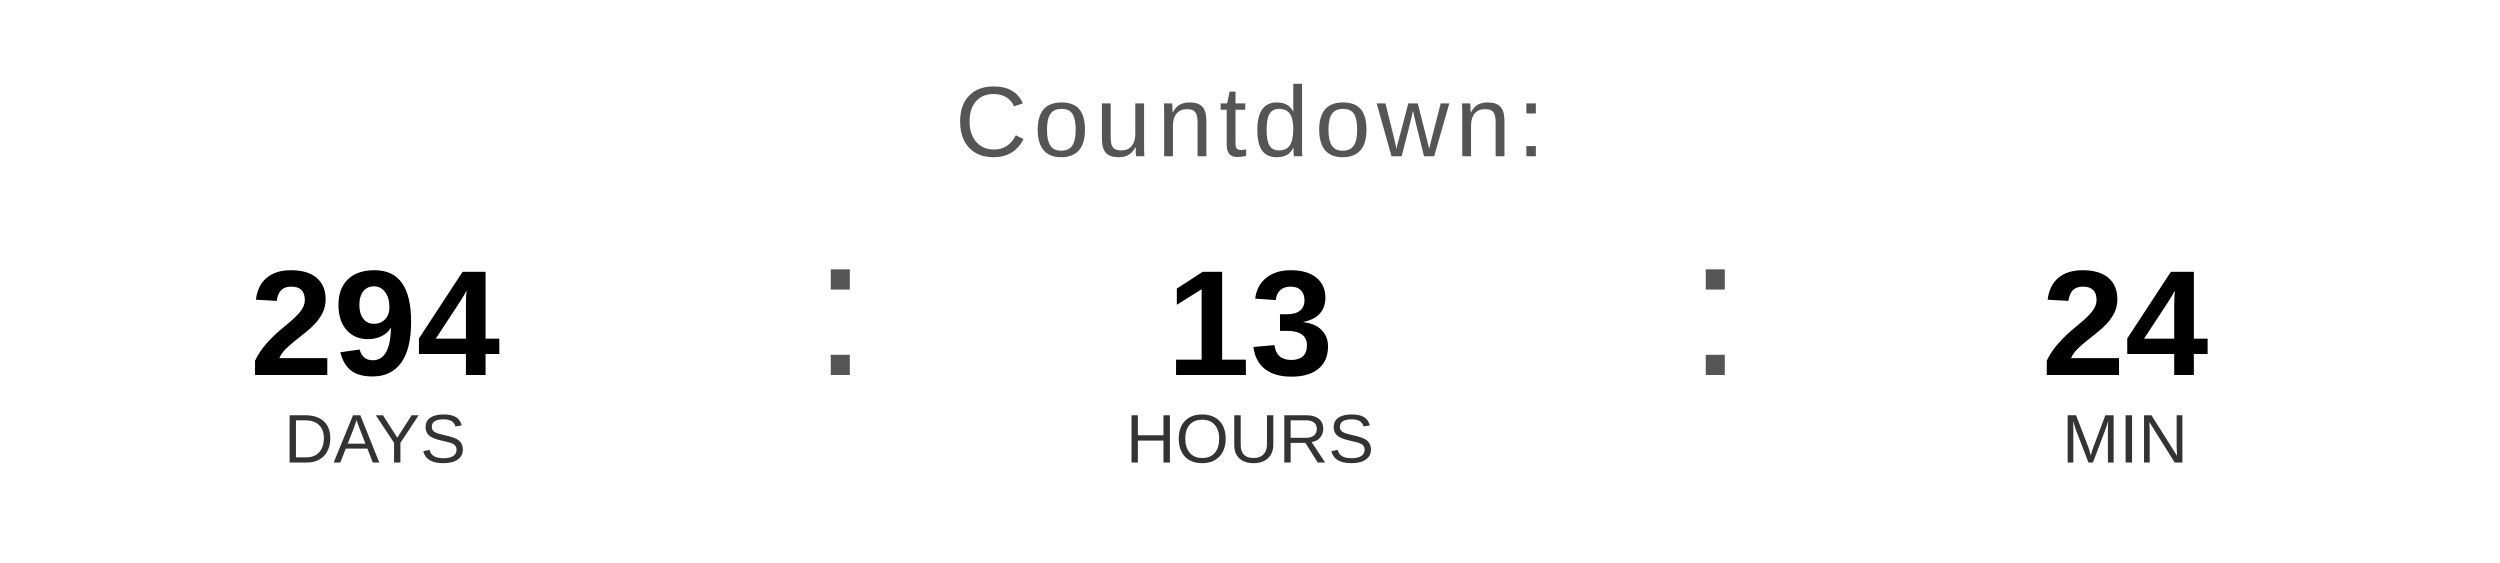
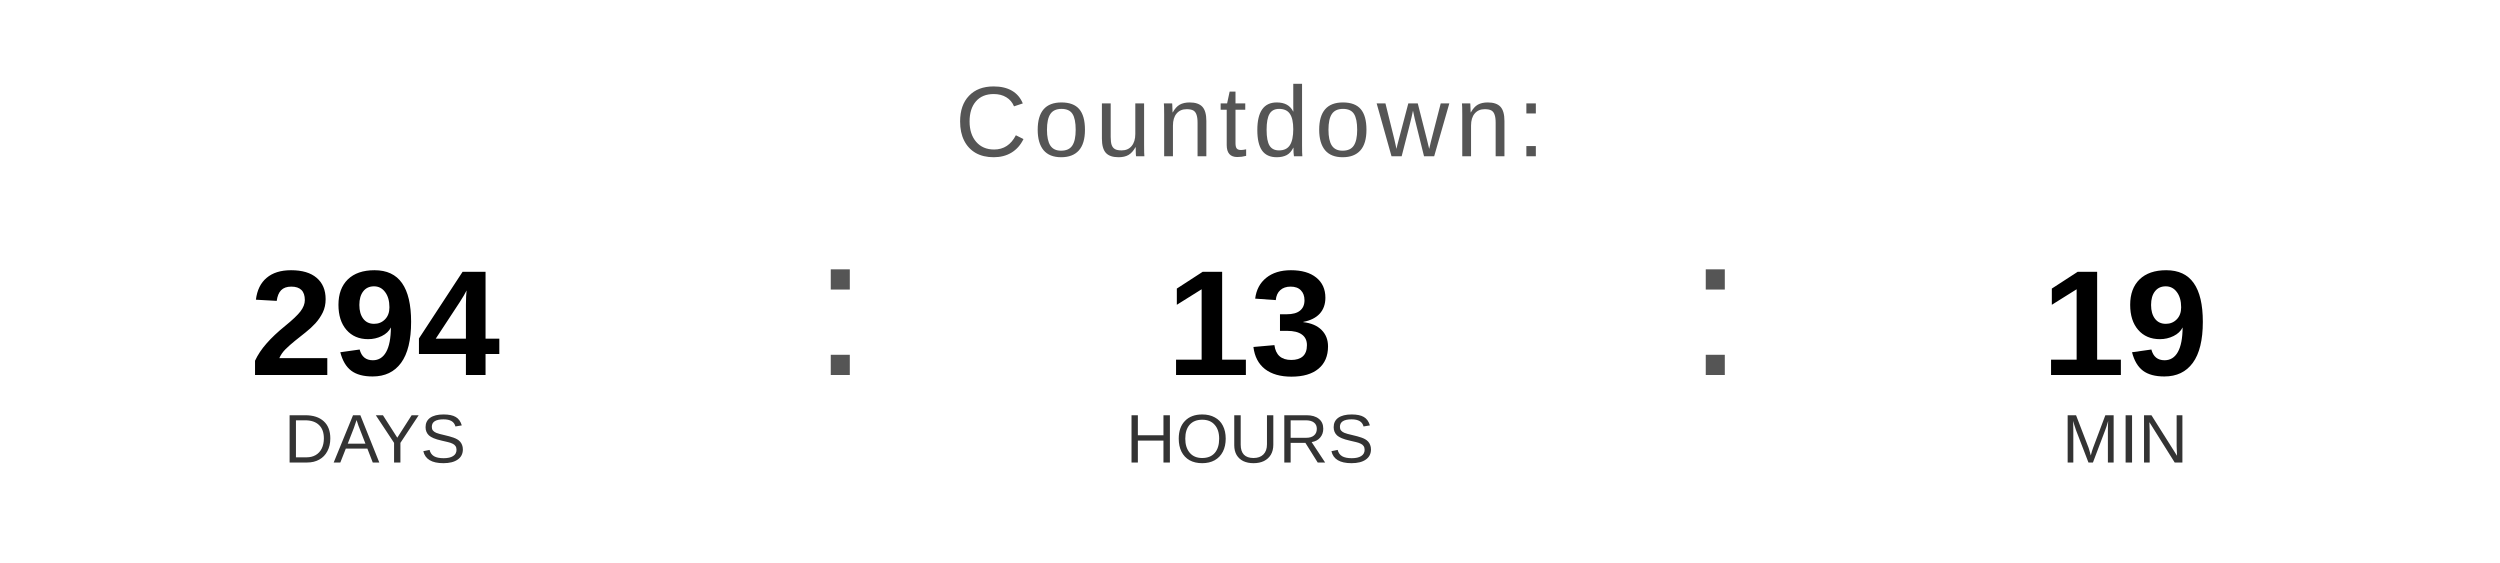
<svg xmlns="http://www.w3.org/2000/svg" width="400" height="90" viewBox="0 0 400 90">
  <text x="200" y="25" font-family="Arial, Helvetica, sans-serif" font-size="16" fill="#555555" text-anchor="middle" letter-spacing="1">
    Countdown:
  </text>
  <text x="60" y="60" font-family="Arial, Helvetica, sans-serif" font-size="24" font-weight="bold" fill="#000000" text-anchor="middle">294</text>
  <text x="60" y="74" font-family="Arial, Helvetica, sans-serif" font-size="11" fill="#333333" text-anchor="middle">DAYS</text>
  <text x="130" y="60" font-family="Arial, sans-serif" font-size="32" fill="#555555">:</text>
  <text x="200" y="60" font-family="Arial, Helvetica, sans-serif" font-size="24" font-weight="bold" fill="#000000" text-anchor="middle">13</text>
  <text x="200" y="74" font-family="Arial, Helvetica, sans-serif" font-size="11" fill="#333333" text-anchor="middle">HOURS</text>
  <text x="270" y="60" font-family="Arial, sans-serif" font-size="32" fill="#555555">:</text>
-   <text x="340" y="60" font-family="Arial, Helvetica, sans-serif" font-size="24" font-weight="bold" fill="#000000" text-anchor="middle">24</text>
+   <text x="340" y="60" font-family="Arial, Helvetica, sans-serif" font-size="24" font-weight="bold" fill="#000000" text-anchor="middle">19</text>
  <text x="340" y="74" font-family="Arial, Helvetica, sans-serif" font-size="11" fill="#333333" text-anchor="middle">MIN</text>
</svg>
